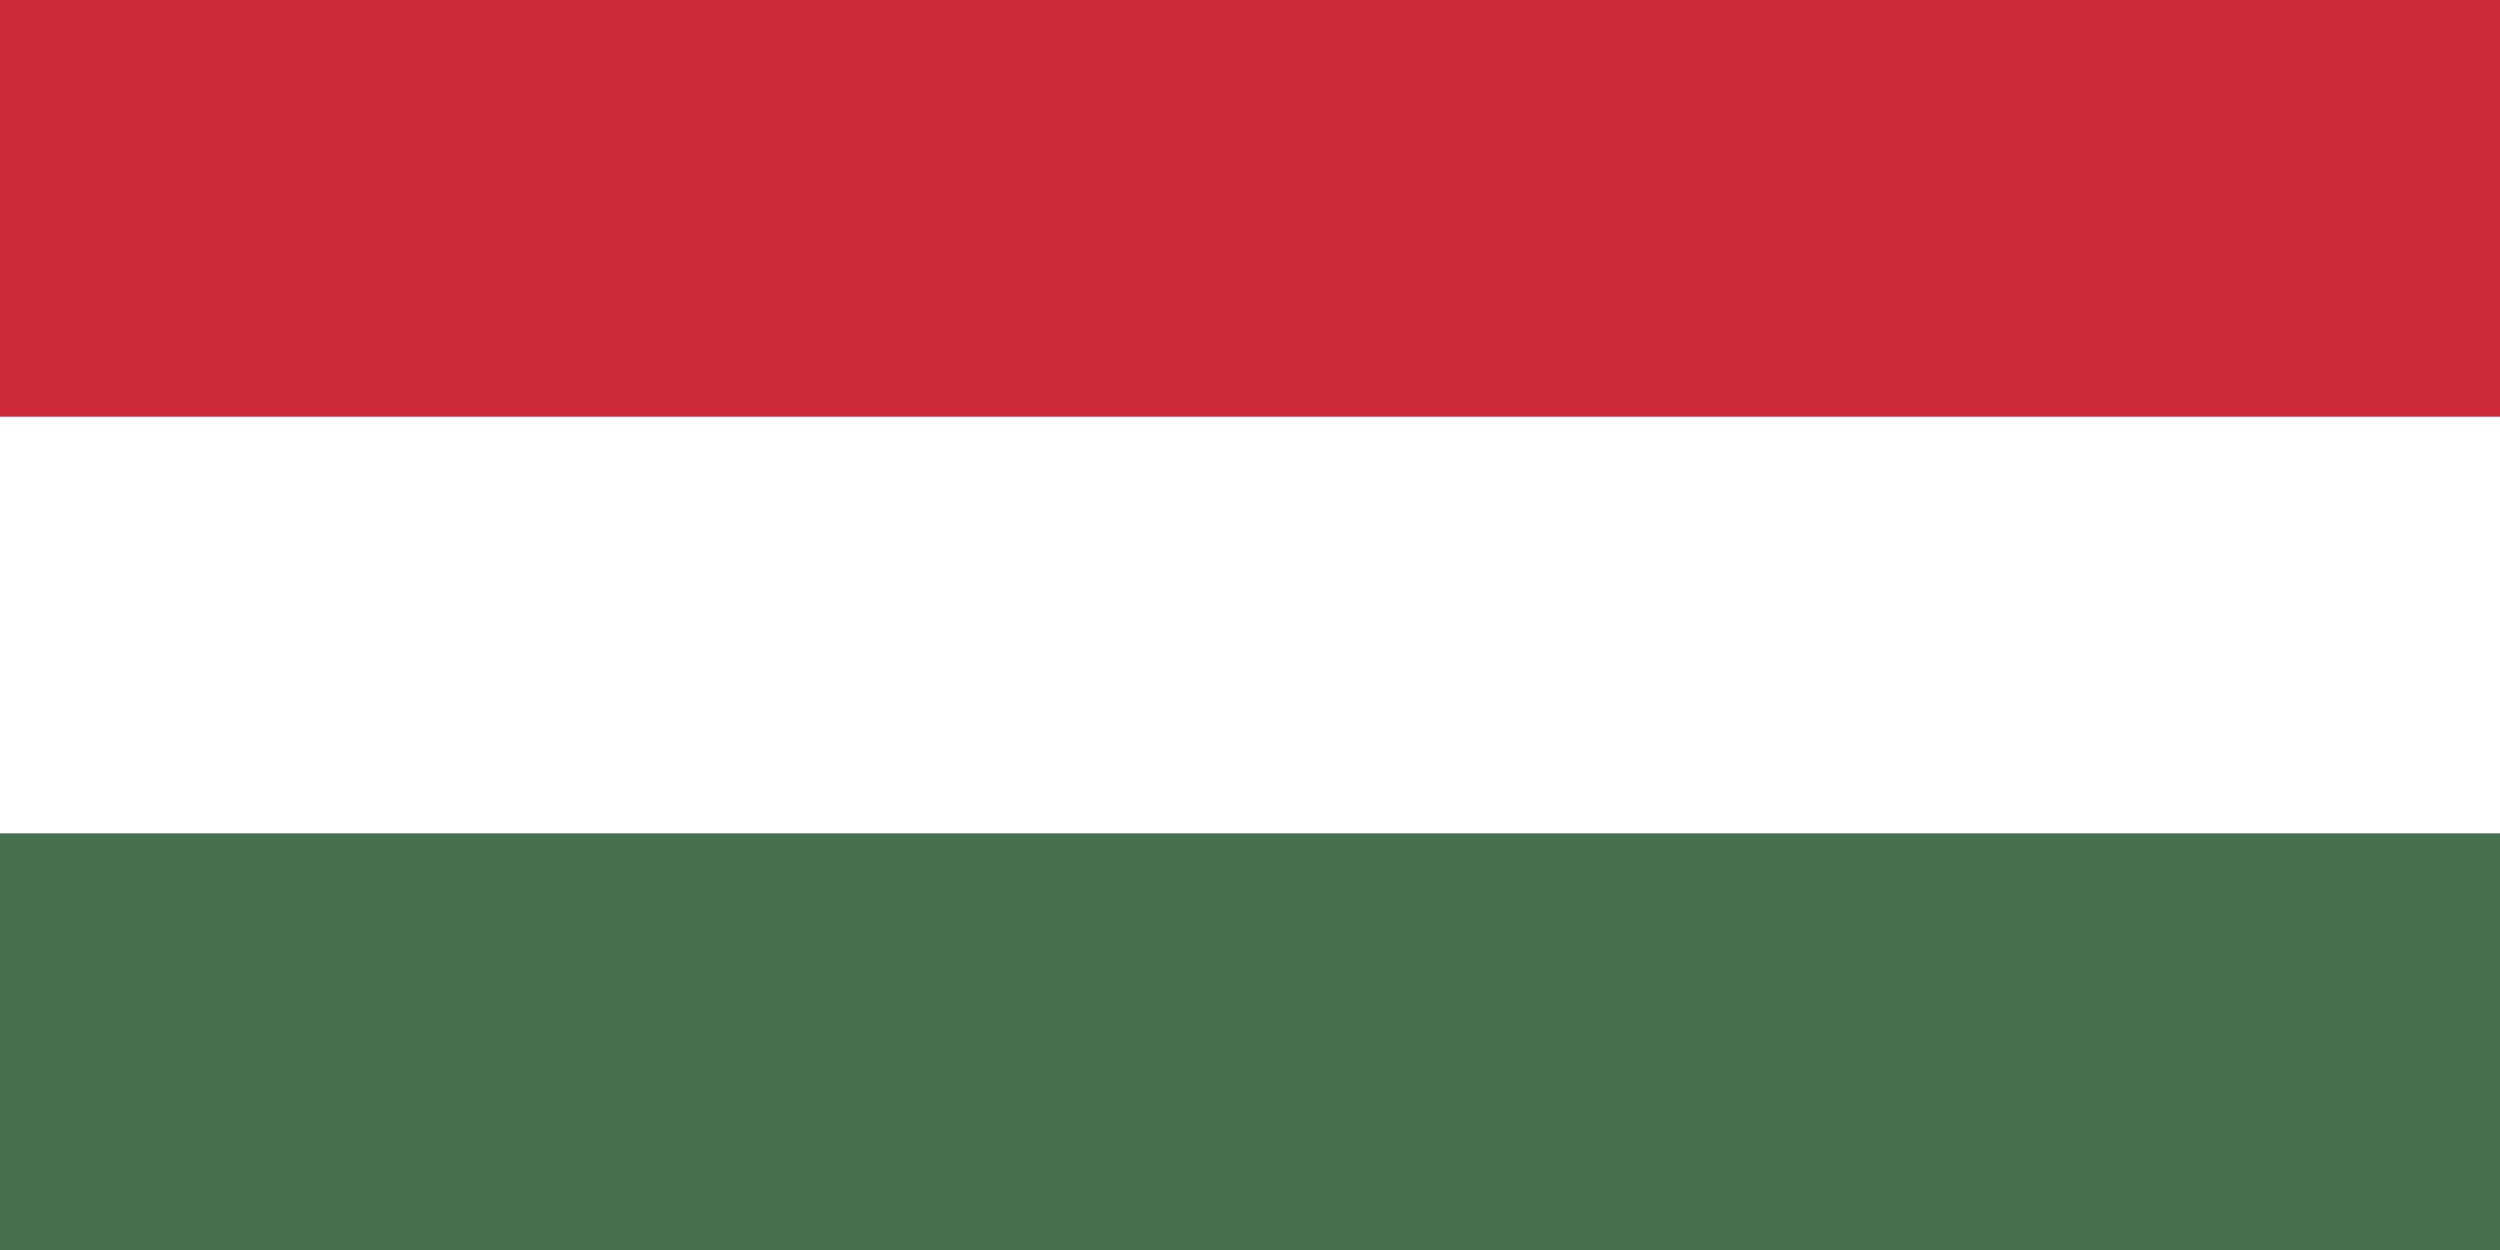
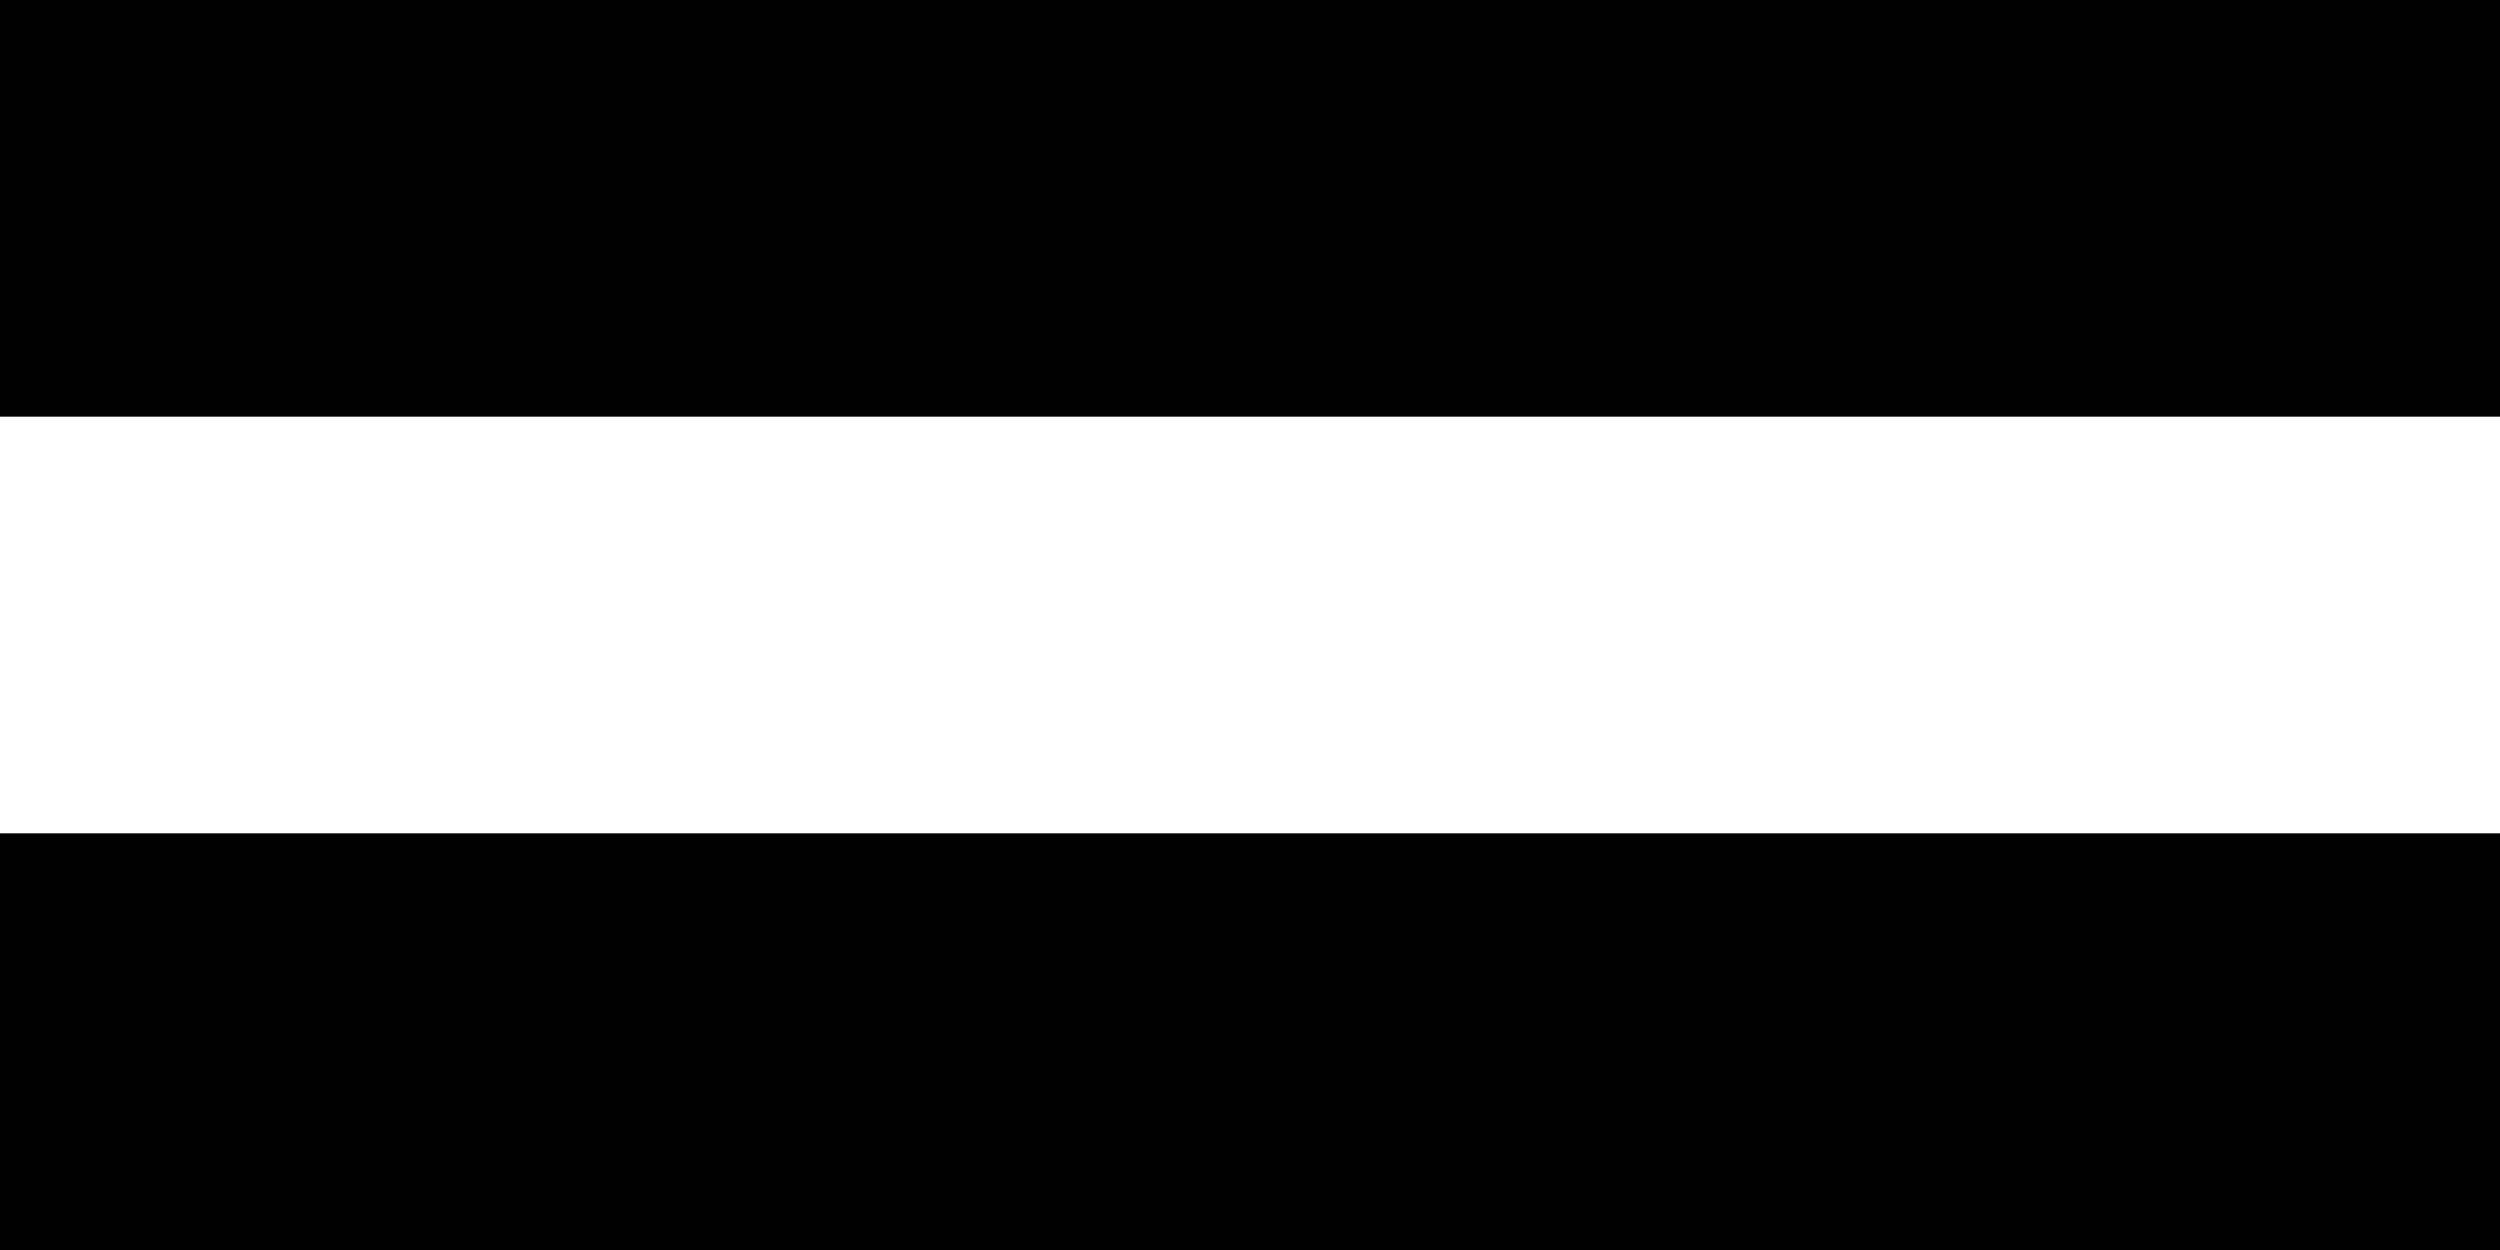
- <svg xmlns="http://www.w3.org/2000/svg" viewBox="0 0 6 3">
-   <path fill="#477050" d="M0 0h6v3H0z" />
-   <path fill="#FFF" d="M0 0h6v2H0z" />
-   <path fill="#CE2939" d="M0 0h6v1H0z" />
+ <svg xmlns="http://www.w3.org/2000/svg" id="Calque_1" version="1.1" viewBox="0 0 6 3">
+   <defs>
+     <style>
+       .st0 {
+         fill: #fff;
+       }
+     </style>
+   </defs>
+   <path d="M0,0h6v3H0V0Z" />
+   <path class="st0" d="M0,0h6v2H0V0Z" />
+   <path d="M0,0h6v1H0V0Z" />
</svg>
